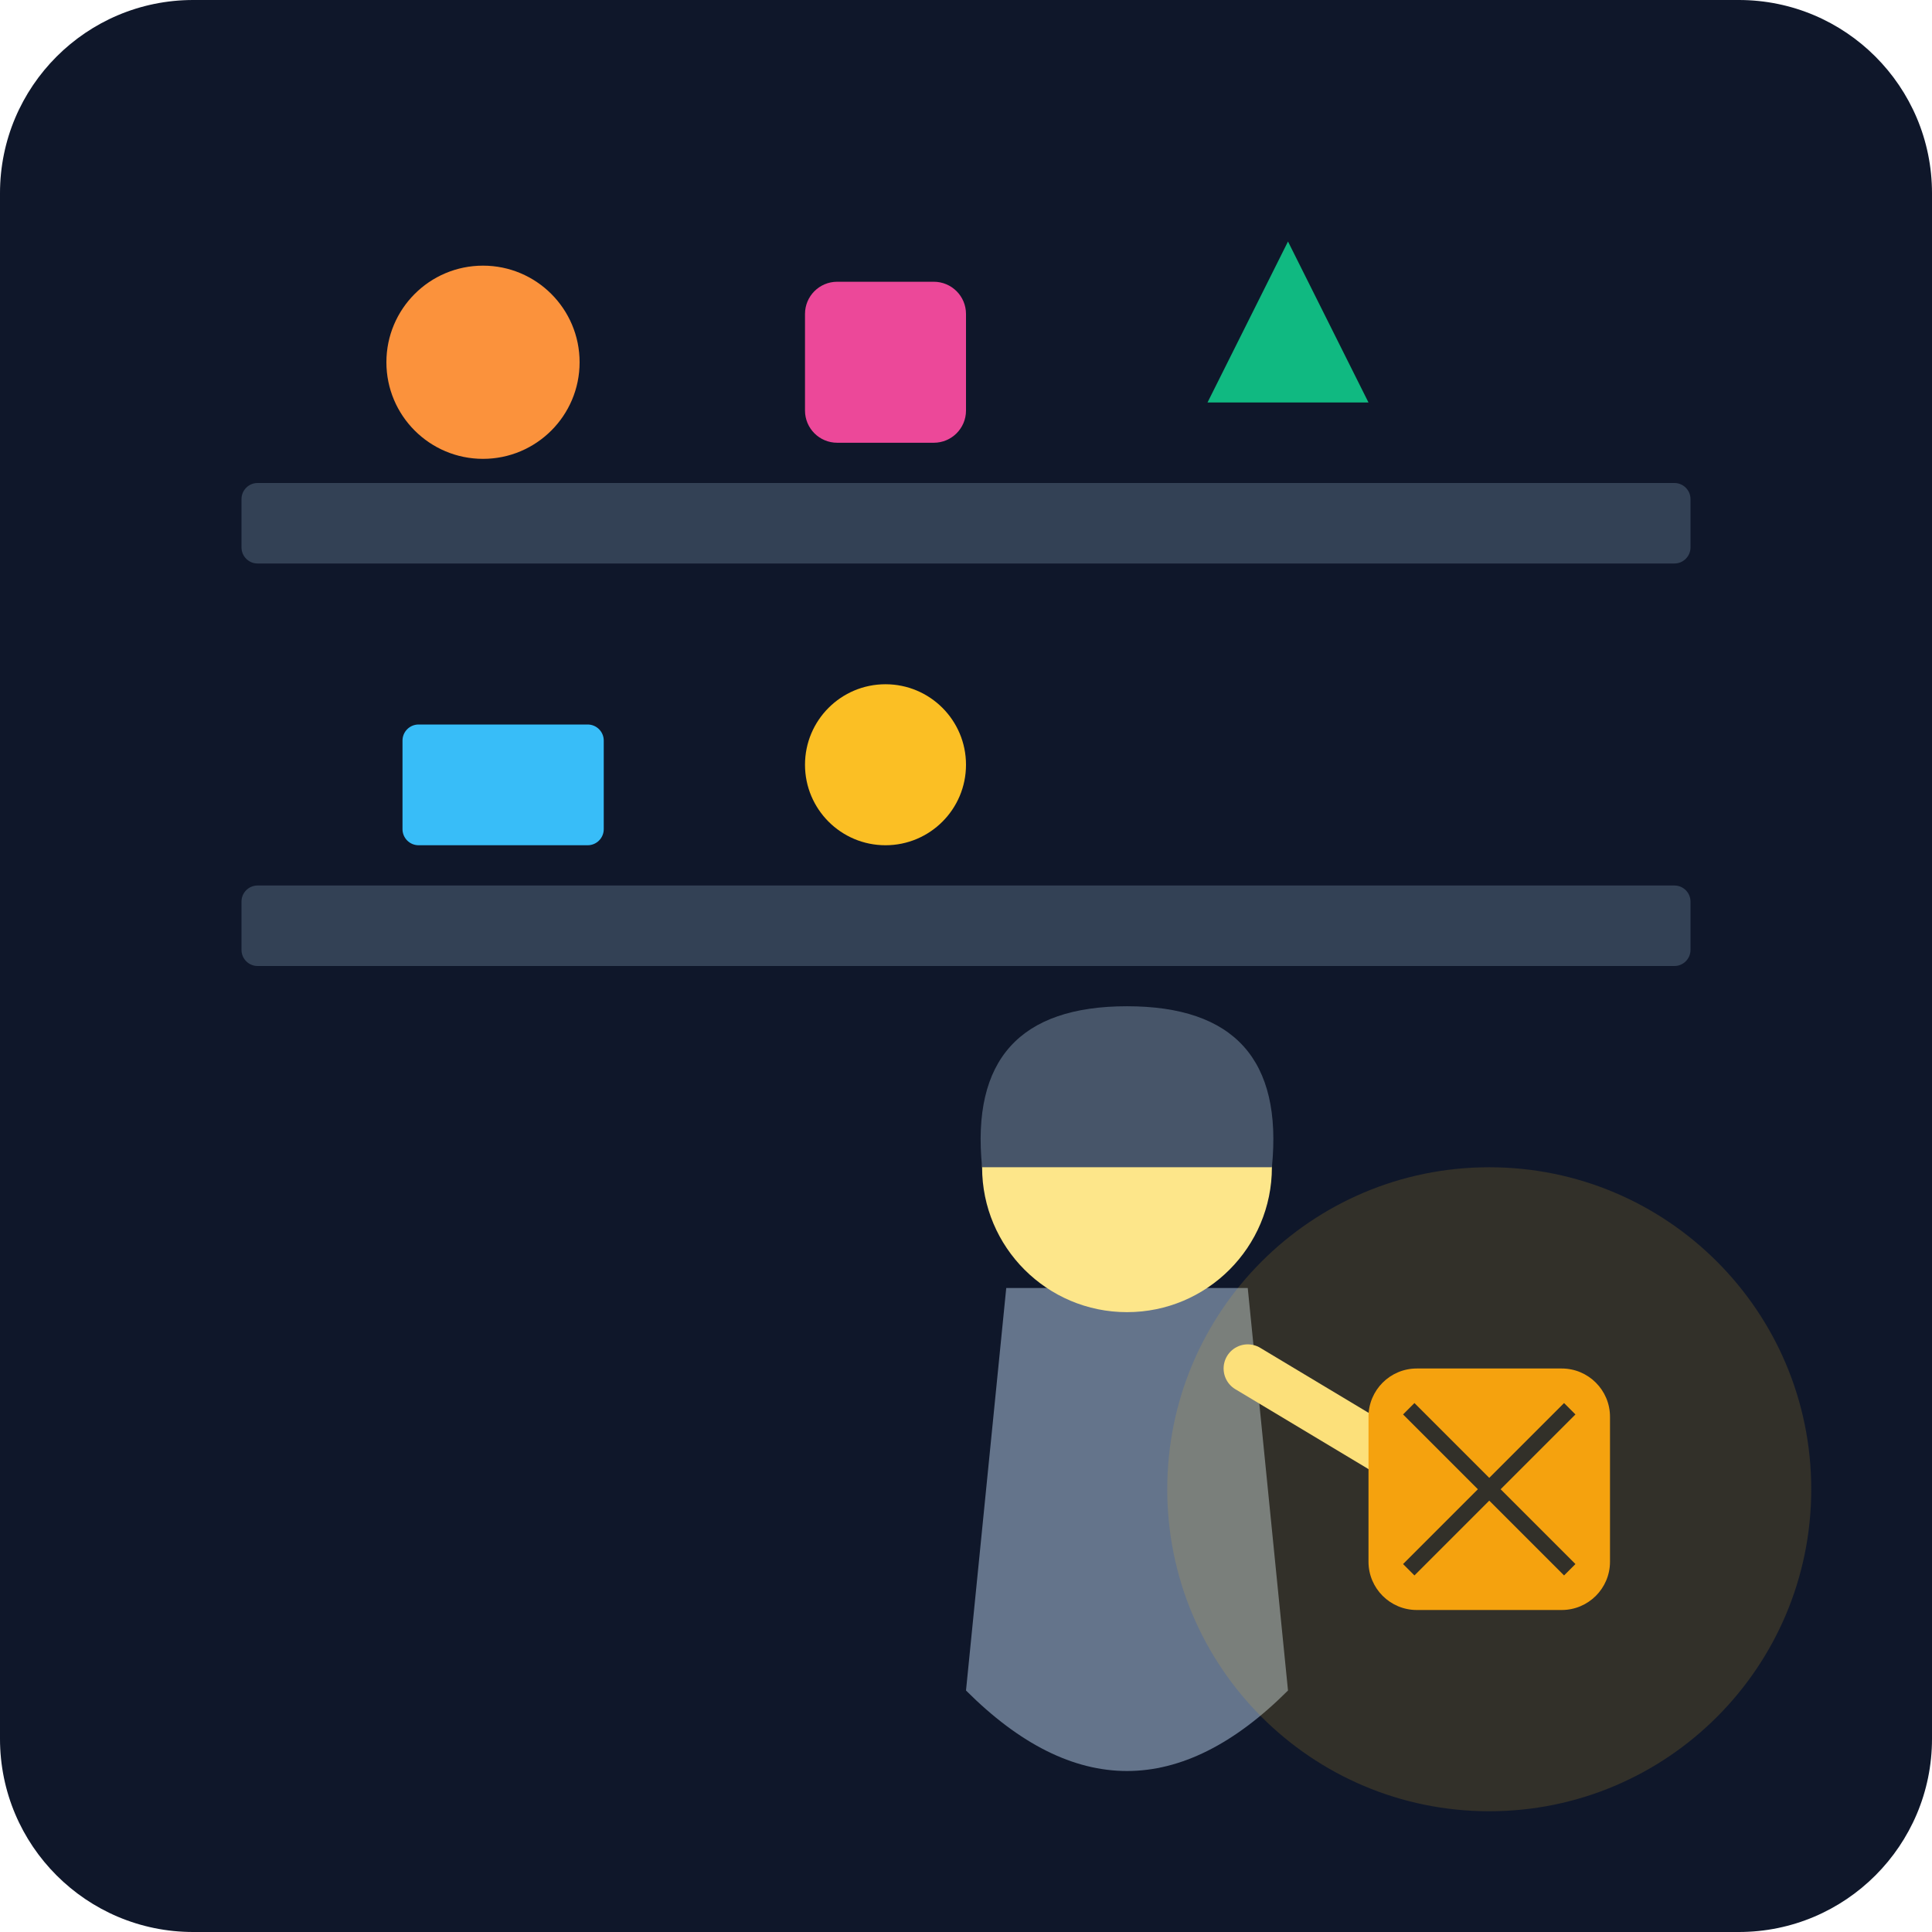
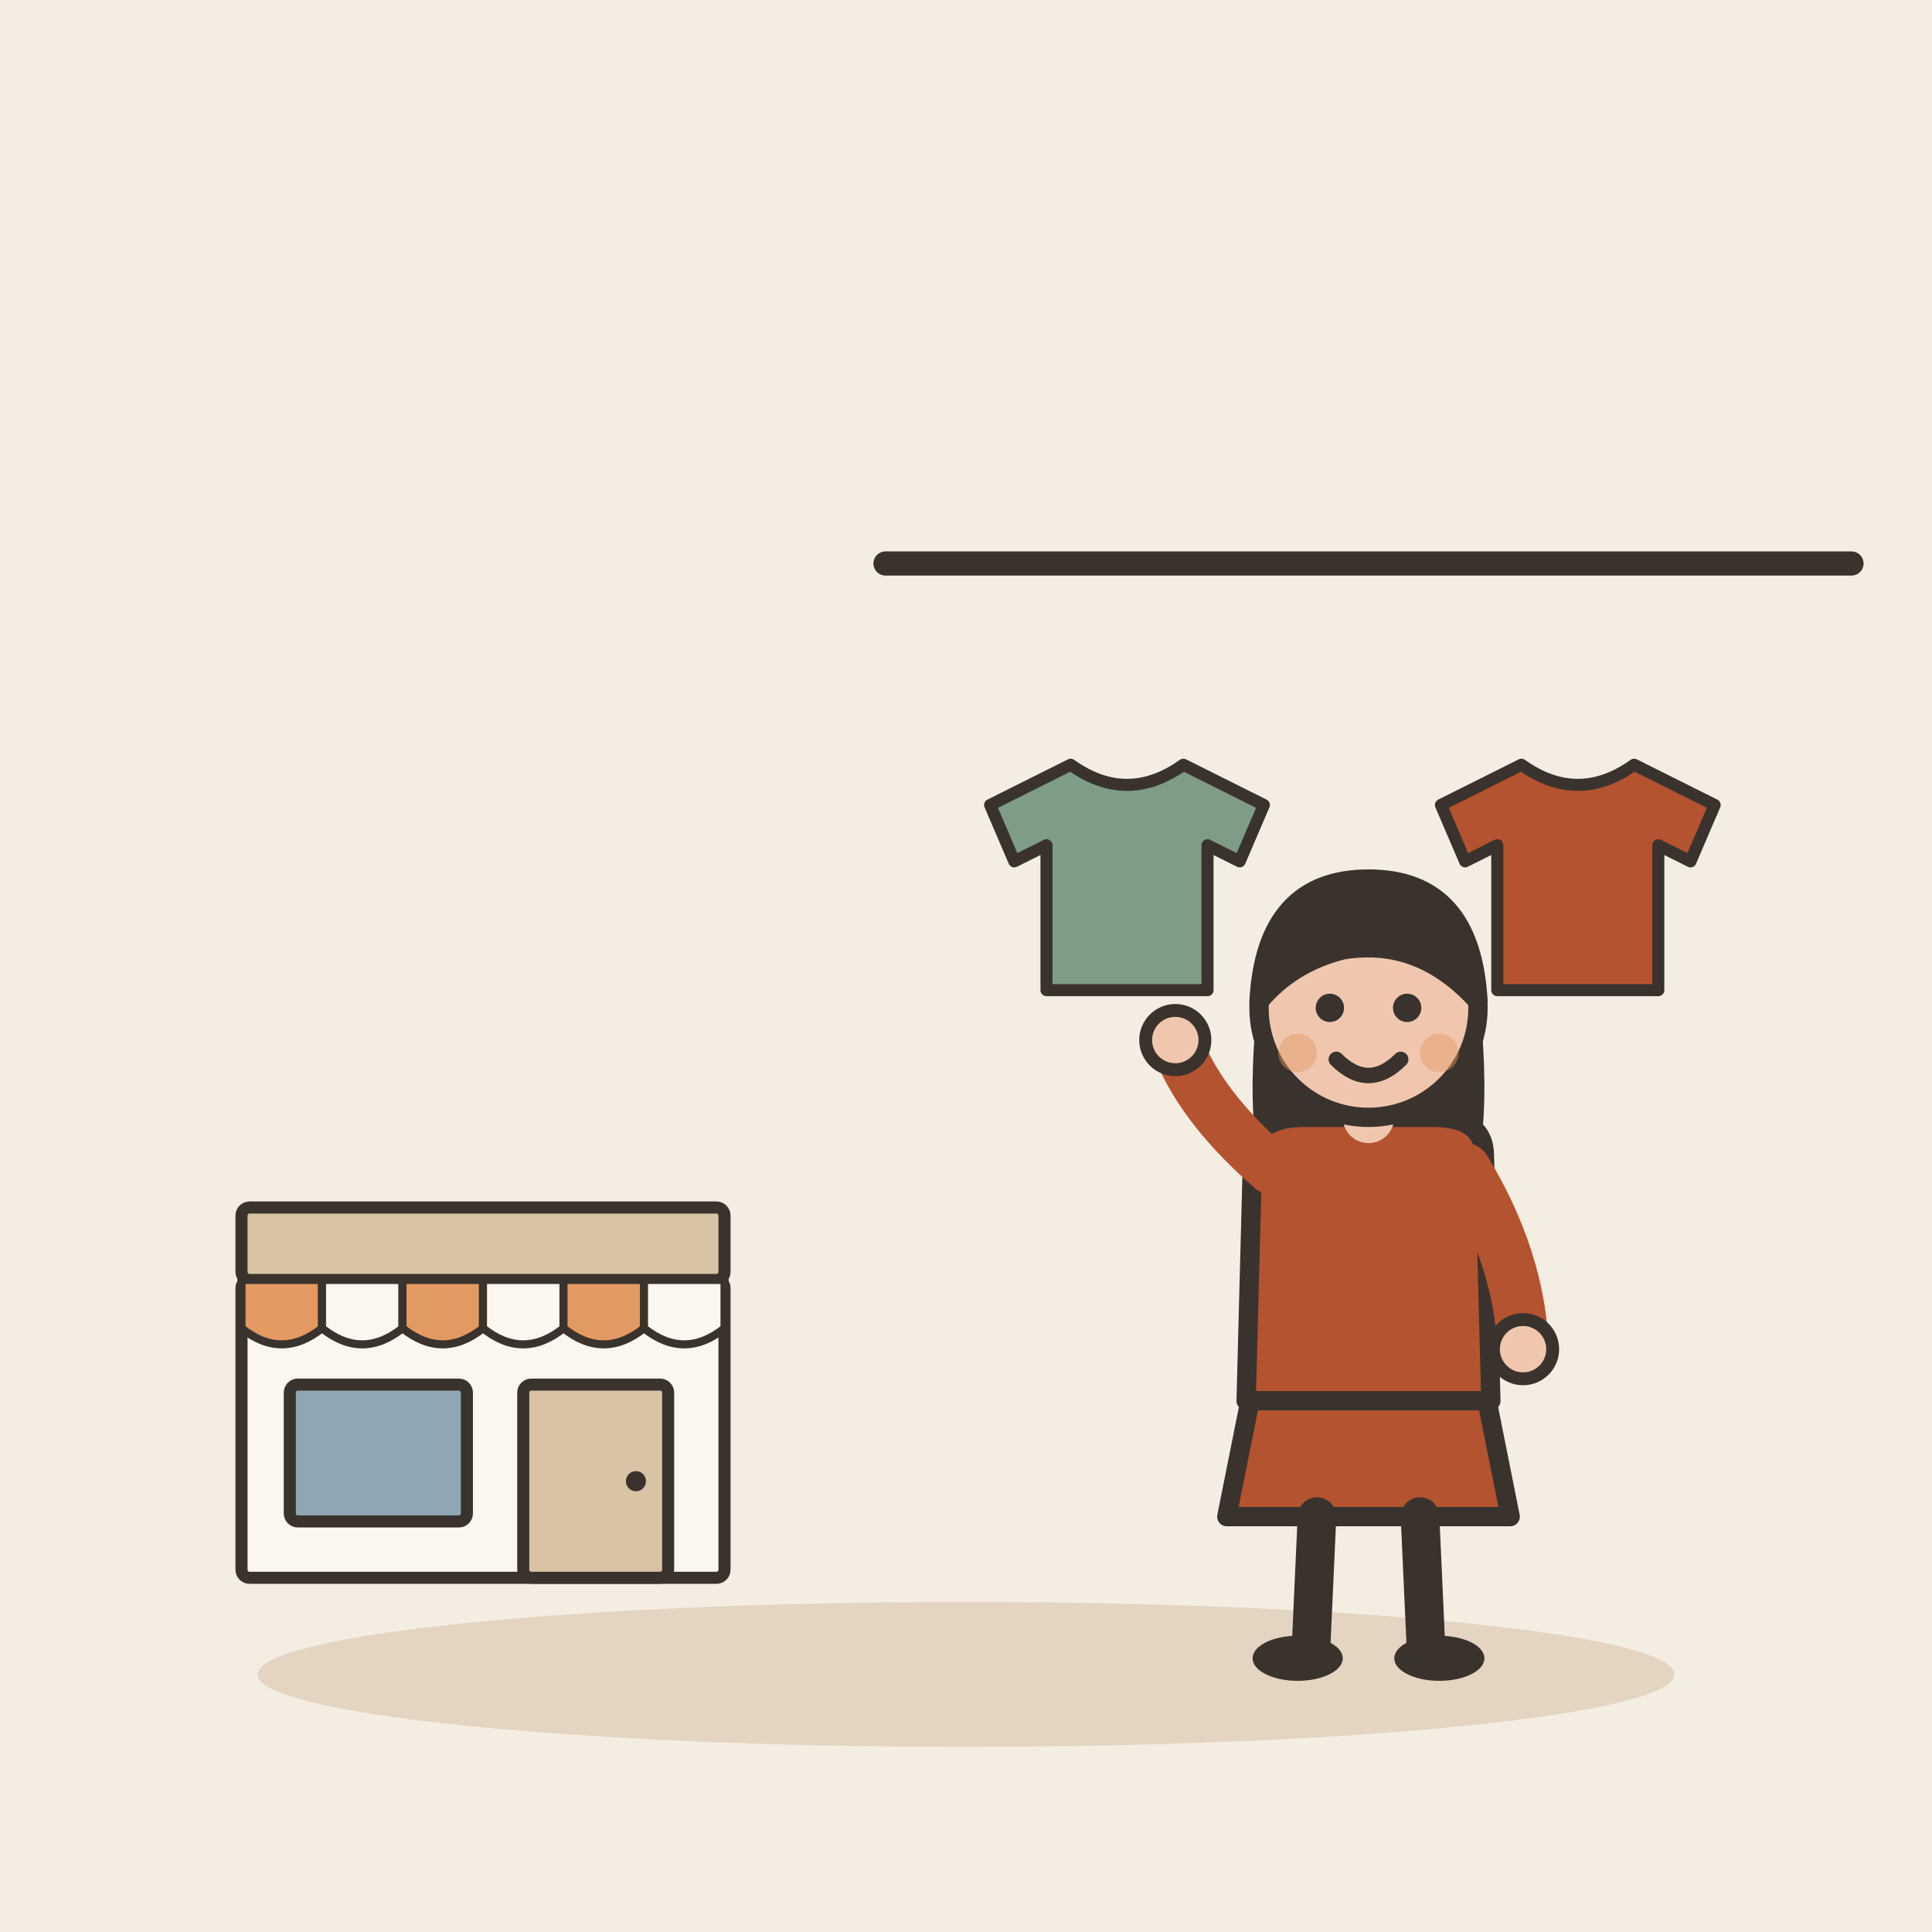
- <svg xmlns="http://www.w3.org/2000/svg" viewBox="0 0 240 240">
-   <defs>
-     <linearGradient id="bgGrad" x1="0" y1="0" x2="0" y2="240">
-       <stop offset="0%" stop-color="#0f172a" />
-       <stop offset="100%" stop-color="#1e293b" />
-     </linearGradient>
-   </defs>
-   <rect width="240" height="240" rx="24" fill="url(#bgGrad)" />
-   <rect x="30" y="60" width="180" height="10" rx="2" fill="#334155" />
-   <rect x="30" y="110" width="180" height="10" rx="2" fill="#334155" />
-   <circle cx="60" cy="45" r="12" fill="#fb923c" />
-   <rect x="100" y="35" width="20" height="20" rx="4" fill="#ec4899" />
-   <path d="M150 50 L160 30 L170 50 Z" fill="#10b981" />
-   <rect x="50" y="90" width="25" height="15" rx="2" fill="#38bdf8" />
-   <circle cx="110" cy="95" r="10" fill="#fbbf24" />
-   <g transform="translate(140, 130)">
-     <path d="M-20 80 Q0 100 20 80 L15 30 L-15 30 Z" fill="#64748b" />
-     <circle cx="0" cy="15" r="18" fill="#fde68a" />
-     <path d="M-18 15 Q-20 -5 0 -5 Q20 -5 18 15 Z" fill="#475569" />
-     <path d="M15 40 L40 55" stroke="#fde68a" stroke-width="6" stroke-linecap="round" />
-     <circle cx="45" cy="58" r="6" fill="#fde68a" />
+ <svg xmlns="http://www.w3.org/2000/svg" viewBox="0 0 240 240" data-style="editorial">
+   <rect width="240" height="240" fill="#F4EDE2" />
+   <ellipse cx="120" cy="208" rx="88" ry="9" fill="#E3D5C1" />
+   <g transform="translate(60 196) scale(0.5 0.5)">
+     <rect x="-60" y="-74" width="120" height="74" rx="2" fill="#FBF6EE" stroke="#3A332D" stroke-width="3" stroke-linecap="round" stroke-linejoin="round" />
+     <rect x="-60" y="-92" width="120" height="18" rx="2" fill="#D8C3A5" stroke="#3A332D" stroke-width="3" stroke-linecap="round" stroke-linejoin="round" />
+     <path d="M-60 -74L-40 -74L-40 -62Q-50 -54 -60 -62Z" fill="#E39A62" stroke="#3A332D" stroke-width="2" stroke-linecap="round" stroke-linejoin="round" />
+     <path d="M-40 -74L-20 -74L-20 -62Q-30 -54 -40 -62Z" fill="#FBF6EE" stroke="#3A332D" stroke-width="2" stroke-linecap="round" stroke-linejoin="round" />
+     <path d="M-20 -74L0 -74L0 -62Q-10 -54 -20 -62Z" fill="#E39A62" stroke="#3A332D" stroke-width="2" stroke-linecap="round" stroke-linejoin="round" />
+     <path d="M0 -74L20 -74L20 -62Q10 -54 0 -62Z" fill="#FBF6EE" stroke="#3A332D" stroke-width="2" stroke-linecap="round" stroke-linejoin="round" />
+     <path d="M20 -74L40 -74L40 -62Q30 -54 20 -62Z" fill="#E39A62" stroke="#3A332D" stroke-width="2" stroke-linecap="round" stroke-linejoin="round" />
+     <path d="M40 -74L60 -74L60 -62Q50 -54 40 -62Z" fill="#FBF6EE" stroke="#3A332D" stroke-width="2" stroke-linecap="round" stroke-linejoin="round" />
+     <rect x="-48" y="-48" width="44" height="34" rx="2" fill="#8FA7B3" stroke="#3A332D" stroke-width="3" stroke-linecap="round" stroke-linejoin="round" />
+     <rect x="10" y="-48" width="36" height="48" rx="2" fill="#D8C3A5" stroke="#3A332D" stroke-width="3" stroke-linecap="round" stroke-linejoin="round" />
+     <circle cx="38" cy="-24" r="2.5" fill="#3A332D" />
  </g>
-   <rect x="170" y="170" width="30" height="30" rx="6" fill="#f59e0b" />
-   <path d="M175 175 L195 195 M195 175 L175 195" stroke="#0f172a" stroke-width="2" />
-   <ellipse cx="185" cy="185" rx="40" ry="40" fill="#fbbf24" fill-opacity="0.15" />
+   <path d="M110 70L230 70" stroke="#3A332D" stroke-width="3" stroke-linecap="round" fill="none" />
+   <g transform="translate(140 110) scale(0.5 0.5)">
+     <path d="M-14 -30L-34 -20L-28 -6L-20 -10L-20 26L20 26L20 -10L28 -6L34 -20L14 -30Q0 -20 -14 -30Z" fill="#7E9C86" stroke="#3A332D" stroke-width="3" stroke-linecap="round" stroke-linejoin="round" />
+   </g>
+   <g transform="translate(196 110) scale(0.5 0.5)">
+     <path d="M-14 -30L-34 -20L-28 -6L-20 -10L-20 26L20 26L20 -10L28 -6L34 -20L14 -30Q0 -20 -14 -30Z" fill="#B4532F" stroke="#3A332D" stroke-width="3" stroke-linecap="round" stroke-linejoin="round" />
+   </g>
+   <g transform="translate(170 206) scale(0.8 0.8)">
+     <path d="M-18 -42L-22 -22L22 -22L18 -42Z" fill="#B4532F" stroke="#3A332D" stroke-width="3" stroke-linecap="round" stroke-linejoin="round" />
+     <path d="M-8 -22L-9 0" stroke="#3A332D" stroke-width="6" stroke-linecap="round" fill="none" />
+     <path d="M8 -22L9 0" stroke="#3A332D" stroke-width="6" stroke-linecap="round" fill="none" />
+     <ellipse cx="-11" cy="0" rx="7" ry="3.5" fill="#3A332D" />
+     <ellipse cx="11" cy="0" rx="7" ry="3.5" fill="#3A332D" />
+     <path d="M-17 -104Q-20 -78 -14 -70L-6 -78L6 -78L14 -70Q20 -78 17 -104Z" fill="#3A332D" />
+     <path d="M-18 -78Q-18 -84 -10 -84L10 -84Q18 -84 18 -78L19 -40L-19 -40Z" fill="#B4532F" stroke="#3A332D" stroke-width="3" stroke-linecap="round" stroke-linejoin="round" />
+     <path d="M-15 -76Q-26.5 -86 -30 -96" fill="none" stroke="#B4532F" stroke-width="8" stroke-linecap="round" stroke-linejoin="round" />
+     <circle cx="-30" cy="-96" r="4.6" fill="#F0C7AE" stroke="#3A332D" stroke-linecap="round" stroke-linejoin="round" stroke-width="2" />
+     <path d="M15 -76Q23.5 -62 24 -48" fill="none" stroke="#B4532F" stroke-width="8" stroke-linecap="round" stroke-linejoin="round" />
+     <circle cx="24" cy="-48" r="4.6" fill="#F0C7AE" stroke="#3A332D" stroke-linecap="round" stroke-linejoin="round" stroke-width="2" />
+     <path d="M0 -84L0 -88" stroke="#F0C7AE" stroke-width="8" stroke-linecap="round" fill="none" />
+     <circle cx="0" cy="-101" r="17" fill="#F0C7AE" stroke="#3A332D" stroke-width="3" stroke-linecap="round" stroke-linejoin="round" />
+     <path d="M-17 -102Q-16 -121 0 -121Q16 -121 17 -102Q8 -112 -4 -110Q-12 -108 -17 -102Z" fill="#3A332D" stroke="#3A332D" stroke-width="3" stroke-linecap="round" stroke-linejoin="round" />
+     <circle cx="-6" cy="-101" r="2.2" fill="#3A332D" />
+     <circle cx="6" cy="-101" r="2.2" fill="#3A332D" />
+     <path d="M-5 -93Q0 -88 5 -93" fill="none" stroke="#3A332D" stroke-width="2.4" stroke-linecap="round" stroke-linejoin="round" />
+     <circle cx="-11" cy="-94" r="3" fill="#E39A62" opacity="0.45" />
+     <circle cx="11" cy="-94" r="3" fill="#E39A62" opacity="0.45" />
+   </g>
</svg>
